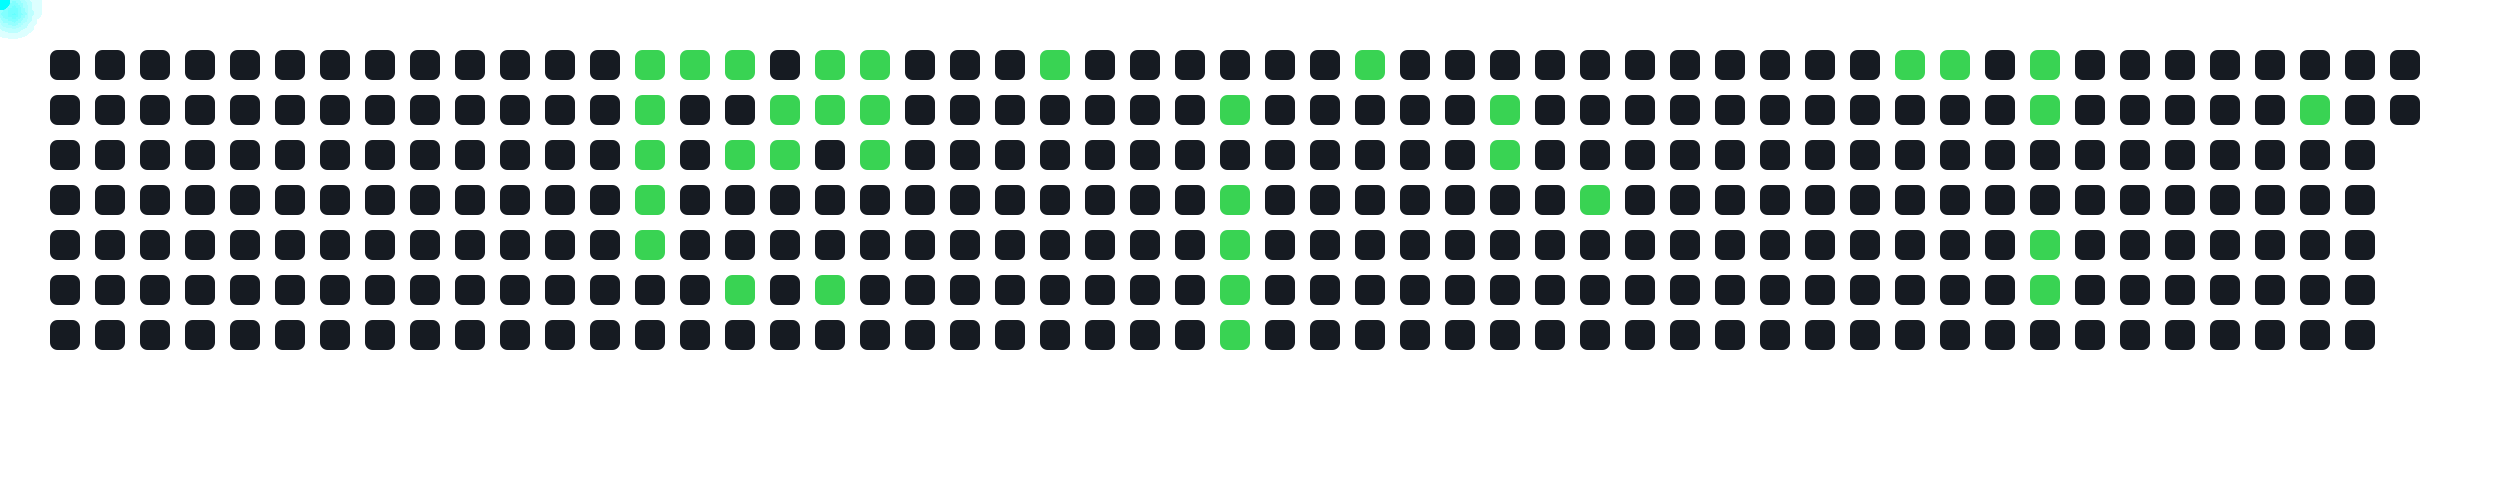
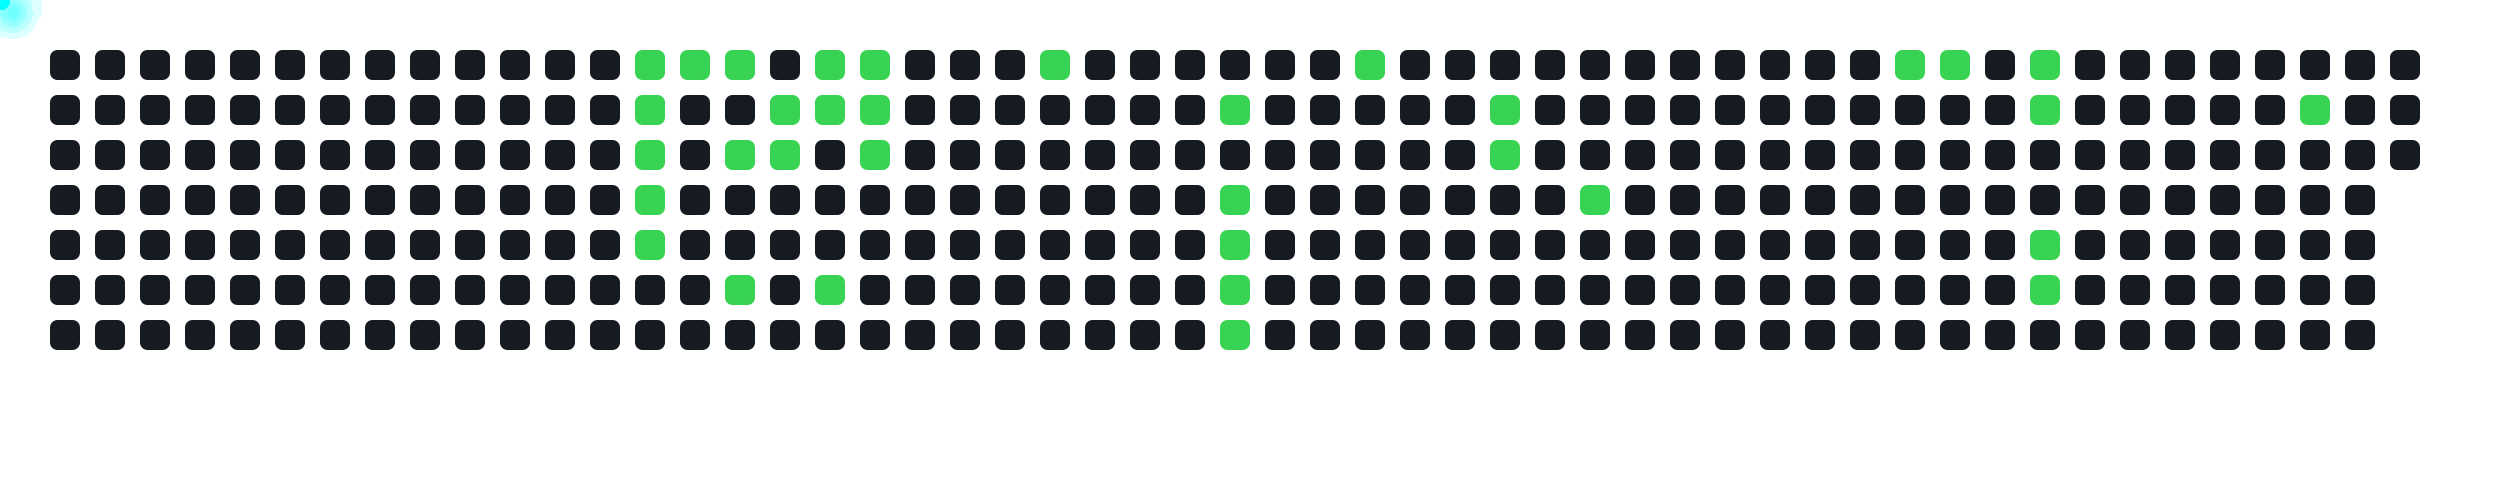
<svg xmlns="http://www.w3.org/2000/svg" width="1000" height="200">
  <style>
      .cell { fill: #161b22; rx: 3; }
      .active { fill: #39d353; }
      .comet { fill: cyan; filter: drop-shadow(0 0 6px cyan); }
    </style>
  <rect x="20" y="20" width="12" height="12" class="cell " />
  <rect x="20" y="38" width="12" height="12" class="cell " />
  <rect x="20" y="56" width="12" height="12" class="cell " />
  <rect x="20" y="74" width="12" height="12" class="cell " />
  <rect x="20" y="92" width="12" height="12" class="cell " />
  <rect x="20" y="110" width="12" height="12" class="cell " />
  <rect x="20" y="128" width="12" height="12" class="cell " />
  <rect x="38" y="20" width="12" height="12" class="cell " />
  <rect x="38" y="38" width="12" height="12" class="cell " />
  <rect x="38" y="56" width="12" height="12" class="cell " />
  <rect x="38" y="74" width="12" height="12" class="cell " />
  <rect x="38" y="92" width="12" height="12" class="cell " />
  <rect x="38" y="110" width="12" height="12" class="cell " />
  <rect x="38" y="128" width="12" height="12" class="cell " />
  <rect x="56" y="20" width="12" height="12" class="cell " />
  <rect x="56" y="38" width="12" height="12" class="cell " />
  <rect x="56" y="56" width="12" height="12" class="cell " />
  <rect x="56" y="74" width="12" height="12" class="cell " />
  <rect x="56" y="92" width="12" height="12" class="cell " />
  <rect x="56" y="110" width="12" height="12" class="cell " />
  <rect x="56" y="128" width="12" height="12" class="cell " />
  <rect x="74" y="20" width="12" height="12" class="cell " />
  <rect x="74" y="38" width="12" height="12" class="cell " />
  <rect x="74" y="56" width="12" height="12" class="cell " />
  <rect x="74" y="74" width="12" height="12" class="cell " />
  <rect x="74" y="92" width="12" height="12" class="cell " />
  <rect x="74" y="110" width="12" height="12" class="cell " />
  <rect x="74" y="128" width="12" height="12" class="cell " />
  <rect x="92" y="20" width="12" height="12" class="cell " />
  <rect x="92" y="38" width="12" height="12" class="cell " />
  <rect x="92" y="56" width="12" height="12" class="cell " />
  <rect x="92" y="74" width="12" height="12" class="cell " />
  <rect x="92" y="92" width="12" height="12" class="cell " />
  <rect x="92" y="110" width="12" height="12" class="cell " />
  <rect x="92" y="128" width="12" height="12" class="cell " />
  <rect x="110" y="20" width="12" height="12" class="cell " />
  <rect x="110" y="38" width="12" height="12" class="cell " />
  <rect x="110" y="56" width="12" height="12" class="cell " />
  <rect x="110" y="74" width="12" height="12" class="cell " />
  <rect x="110" y="92" width="12" height="12" class="cell " />
  <rect x="110" y="110" width="12" height="12" class="cell " />
  <rect x="110" y="128" width="12" height="12" class="cell " />
  <rect x="128" y="20" width="12" height="12" class="cell " />
  <rect x="128" y="38" width="12" height="12" class="cell " />
  <rect x="128" y="56" width="12" height="12" class="cell " />
  <rect x="128" y="74" width="12" height="12" class="cell " />
  <rect x="128" y="92" width="12" height="12" class="cell " />
  <rect x="128" y="110" width="12" height="12" class="cell " />
  <rect x="128" y="128" width="12" height="12" class="cell " />
  <rect x="146" y="20" width="12" height="12" class="cell " />
  <rect x="146" y="38" width="12" height="12" class="cell " />
  <rect x="146" y="56" width="12" height="12" class="cell " />
  <rect x="146" y="74" width="12" height="12" class="cell " />
  <rect x="146" y="92" width="12" height="12" class="cell " />
  <rect x="146" y="110" width="12" height="12" class="cell " />
  <rect x="146" y="128" width="12" height="12" class="cell " />
  <rect x="164" y="20" width="12" height="12" class="cell " />
  <rect x="164" y="38" width="12" height="12" class="cell " />
  <rect x="164" y="56" width="12" height="12" class="cell " />
  <rect x="164" y="74" width="12" height="12" class="cell " />
  <rect x="164" y="92" width="12" height="12" class="cell " />
  <rect x="164" y="110" width="12" height="12" class="cell " />
  <rect x="164" y="128" width="12" height="12" class="cell " />
  <rect x="182" y="20" width="12" height="12" class="cell " />
  <rect x="182" y="38" width="12" height="12" class="cell " />
  <rect x="182" y="56" width="12" height="12" class="cell " />
  <rect x="182" y="74" width="12" height="12" class="cell " />
  <rect x="182" y="92" width="12" height="12" class="cell " />
  <rect x="182" y="110" width="12" height="12" class="cell " />
  <rect x="182" y="128" width="12" height="12" class="cell " />
  <rect x="200" y="20" width="12" height="12" class="cell " />
  <rect x="200" y="38" width="12" height="12" class="cell " />
  <rect x="200" y="56" width="12" height="12" class="cell " />
  <rect x="200" y="74" width="12" height="12" class="cell " />
  <rect x="200" y="92" width="12" height="12" class="cell " />
  <rect x="200" y="110" width="12" height="12" class="cell " />
  <rect x="200" y="128" width="12" height="12" class="cell " />
  <rect x="218" y="20" width="12" height="12" class="cell " />
  <rect x="218" y="38" width="12" height="12" class="cell " />
  <rect x="218" y="56" width="12" height="12" class="cell " />
  <rect x="218" y="74" width="12" height="12" class="cell " />
  <rect x="218" y="92" width="12" height="12" class="cell " />
  <rect x="218" y="110" width="12" height="12" class="cell " />
  <rect x="218" y="128" width="12" height="12" class="cell " />
  <rect x="236" y="20" width="12" height="12" class="cell " />
  <rect x="236" y="38" width="12" height="12" class="cell " />
  <rect x="236" y="56" width="12" height="12" class="cell " />
  <rect x="236" y="74" width="12" height="12" class="cell " />
  <rect x="236" y="92" width="12" height="12" class="cell " />
  <rect x="236" y="110" width="12" height="12" class="cell " />
  <rect x="236" y="128" width="12" height="12" class="cell " />
  <rect x="254" y="20" width="12" height="12" class="cell active" />
  <rect x="254" y="38" width="12" height="12" class="cell active" />
  <rect x="254" y="56" width="12" height="12" class="cell active" />
  <rect x="254" y="74" width="12" height="12" class="cell active" />
  <rect x="254" y="92" width="12" height="12" class="cell active" />
  <rect x="254" y="110" width="12" height="12" class="cell " />
  <rect x="254" y="128" width="12" height="12" class="cell " />
  <rect x="272" y="20" width="12" height="12" class="cell active" />
  <rect x="272" y="38" width="12" height="12" class="cell " />
  <rect x="272" y="56" width="12" height="12" class="cell " />
  <rect x="272" y="74" width="12" height="12" class="cell " />
  <rect x="272" y="92" width="12" height="12" class="cell " />
  <rect x="272" y="110" width="12" height="12" class="cell " />
  <rect x="272" y="128" width="12" height="12" class="cell " />
  <rect x="290" y="20" width="12" height="12" class="cell active" />
  <rect x="290" y="38" width="12" height="12" class="cell " />
  <rect x="290" y="56" width="12" height="12" class="cell active" />
  <rect x="290" y="74" width="12" height="12" class="cell " />
  <rect x="290" y="92" width="12" height="12" class="cell " />
  <rect x="290" y="110" width="12" height="12" class="cell active" />
  <rect x="290" y="128" width="12" height="12" class="cell " />
  <rect x="308" y="20" width="12" height="12" class="cell " />
  <rect x="308" y="38" width="12" height="12" class="cell active" />
  <rect x="308" y="56" width="12" height="12" class="cell active" />
  <rect x="308" y="74" width="12" height="12" class="cell " />
  <rect x="308" y="92" width="12" height="12" class="cell " />
  <rect x="308" y="110" width="12" height="12" class="cell " />
  <rect x="308" y="128" width="12" height="12" class="cell " />
  <rect x="326" y="20" width="12" height="12" class="cell active" />
  <rect x="326" y="38" width="12" height="12" class="cell active" />
  <rect x="326" y="56" width="12" height="12" class="cell " />
  <rect x="326" y="74" width="12" height="12" class="cell " />
  <rect x="326" y="92" width="12" height="12" class="cell " />
  <rect x="326" y="110" width="12" height="12" class="cell active" />
  <rect x="326" y="128" width="12" height="12" class="cell " />
  <rect x="344" y="20" width="12" height="12" class="cell active" />
  <rect x="344" y="38" width="12" height="12" class="cell active" />
  <rect x="344" y="56" width="12" height="12" class="cell active" />
  <rect x="344" y="74" width="12" height="12" class="cell " />
  <rect x="344" y="92" width="12" height="12" class="cell " />
  <rect x="344" y="110" width="12" height="12" class="cell " />
  <rect x="344" y="128" width="12" height="12" class="cell " />
  <rect x="362" y="20" width="12" height="12" class="cell " />
  <rect x="362" y="38" width="12" height="12" class="cell " />
  <rect x="362" y="56" width="12" height="12" class="cell " />
  <rect x="362" y="74" width="12" height="12" class="cell " />
  <rect x="362" y="92" width="12" height="12" class="cell " />
  <rect x="362" y="110" width="12" height="12" class="cell " />
  <rect x="362" y="128" width="12" height="12" class="cell " />
  <rect x="380" y="20" width="12" height="12" class="cell " />
  <rect x="380" y="38" width="12" height="12" class="cell " />
  <rect x="380" y="56" width="12" height="12" class="cell " />
  <rect x="380" y="74" width="12" height="12" class="cell " />
  <rect x="380" y="92" width="12" height="12" class="cell " />
  <rect x="380" y="110" width="12" height="12" class="cell " />
  <rect x="380" y="128" width="12" height="12" class="cell " />
  <rect x="398" y="20" width="12" height="12" class="cell " />
  <rect x="398" y="38" width="12" height="12" class="cell " />
  <rect x="398" y="56" width="12" height="12" class="cell " />
  <rect x="398" y="74" width="12" height="12" class="cell " />
  <rect x="398" y="92" width="12" height="12" class="cell " />
  <rect x="398" y="110" width="12" height="12" class="cell " />
  <rect x="398" y="128" width="12" height="12" class="cell " />
  <rect x="416" y="20" width="12" height="12" class="cell active" />
  <rect x="416" y="38" width="12" height="12" class="cell " />
  <rect x="416" y="56" width="12" height="12" class="cell " />
  <rect x="416" y="74" width="12" height="12" class="cell " />
  <rect x="416" y="92" width="12" height="12" class="cell " />
  <rect x="416" y="110" width="12" height="12" class="cell " />
  <rect x="416" y="128" width="12" height="12" class="cell " />
  <rect x="434" y="20" width="12" height="12" class="cell " />
  <rect x="434" y="38" width="12" height="12" class="cell " />
  <rect x="434" y="56" width="12" height="12" class="cell " />
  <rect x="434" y="74" width="12" height="12" class="cell " />
  <rect x="434" y="92" width="12" height="12" class="cell " />
  <rect x="434" y="110" width="12" height="12" class="cell " />
  <rect x="434" y="128" width="12" height="12" class="cell " />
  <rect x="452" y="20" width="12" height="12" class="cell " />
  <rect x="452" y="38" width="12" height="12" class="cell " />
  <rect x="452" y="56" width="12" height="12" class="cell " />
  <rect x="452" y="74" width="12" height="12" class="cell " />
  <rect x="452" y="92" width="12" height="12" class="cell " />
  <rect x="452" y="110" width="12" height="12" class="cell " />
  <rect x="452" y="128" width="12" height="12" class="cell " />
  <rect x="470" y="20" width="12" height="12" class="cell " />
  <rect x="470" y="38" width="12" height="12" class="cell " />
  <rect x="470" y="56" width="12" height="12" class="cell " />
  <rect x="470" y="74" width="12" height="12" class="cell " />
  <rect x="470" y="92" width="12" height="12" class="cell " />
  <rect x="470" y="110" width="12" height="12" class="cell " />
  <rect x="470" y="128" width="12" height="12" class="cell " />
  <rect x="488" y="20" width="12" height="12" class="cell " />
  <rect x="488" y="38" width="12" height="12" class="cell active" />
  <rect x="488" y="56" width="12" height="12" class="cell " />
  <rect x="488" y="74" width="12" height="12" class="cell active" />
  <rect x="488" y="92" width="12" height="12" class="cell active" />
  <rect x="488" y="110" width="12" height="12" class="cell active" />
  <rect x="488" y="128" width="12" height="12" class="cell active" />
  <rect x="506" y="20" width="12" height="12" class="cell " />
  <rect x="506" y="38" width="12" height="12" class="cell " />
  <rect x="506" y="56" width="12" height="12" class="cell " />
  <rect x="506" y="74" width="12" height="12" class="cell " />
  <rect x="506" y="92" width="12" height="12" class="cell " />
  <rect x="506" y="110" width="12" height="12" class="cell " />
  <rect x="506" y="128" width="12" height="12" class="cell " />
  <rect x="524" y="20" width="12" height="12" class="cell " />
  <rect x="524" y="38" width="12" height="12" class="cell " />
  <rect x="524" y="56" width="12" height="12" class="cell " />
  <rect x="524" y="74" width="12" height="12" class="cell " />
  <rect x="524" y="92" width="12" height="12" class="cell " />
  <rect x="524" y="110" width="12" height="12" class="cell " />
  <rect x="524" y="128" width="12" height="12" class="cell " />
  <rect x="542" y="20" width="12" height="12" class="cell active" />
  <rect x="542" y="38" width="12" height="12" class="cell " />
  <rect x="542" y="56" width="12" height="12" class="cell " />
  <rect x="542" y="74" width="12" height="12" class="cell " />
  <rect x="542" y="92" width="12" height="12" class="cell " />
  <rect x="542" y="110" width="12" height="12" class="cell " />
  <rect x="542" y="128" width="12" height="12" class="cell " />
  <rect x="560" y="20" width="12" height="12" class="cell " />
  <rect x="560" y="38" width="12" height="12" class="cell " />
  <rect x="560" y="56" width="12" height="12" class="cell " />
  <rect x="560" y="74" width="12" height="12" class="cell " />
  <rect x="560" y="92" width="12" height="12" class="cell " />
  <rect x="560" y="110" width="12" height="12" class="cell " />
  <rect x="560" y="128" width="12" height="12" class="cell " />
  <rect x="578" y="20" width="12" height="12" class="cell " />
  <rect x="578" y="38" width="12" height="12" class="cell " />
  <rect x="578" y="56" width="12" height="12" class="cell " />
  <rect x="578" y="74" width="12" height="12" class="cell " />
  <rect x="578" y="92" width="12" height="12" class="cell " />
  <rect x="578" y="110" width="12" height="12" class="cell " />
  <rect x="578" y="128" width="12" height="12" class="cell " />
  <rect x="596" y="20" width="12" height="12" class="cell " />
  <rect x="596" y="38" width="12" height="12" class="cell active" />
  <rect x="596" y="56" width="12" height="12" class="cell active" />
  <rect x="596" y="74" width="12" height="12" class="cell " />
  <rect x="596" y="92" width="12" height="12" class="cell " />
  <rect x="596" y="110" width="12" height="12" class="cell " />
  <rect x="596" y="128" width="12" height="12" class="cell " />
  <rect x="614" y="20" width="12" height="12" class="cell " />
  <rect x="614" y="38" width="12" height="12" class="cell " />
  <rect x="614" y="56" width="12" height="12" class="cell " />
  <rect x="614" y="74" width="12" height="12" class="cell " />
  <rect x="614" y="92" width="12" height="12" class="cell " />
  <rect x="614" y="110" width="12" height="12" class="cell " />
  <rect x="614" y="128" width="12" height="12" class="cell " />
  <rect x="632" y="20" width="12" height="12" class="cell " />
  <rect x="632" y="38" width="12" height="12" class="cell " />
  <rect x="632" y="56" width="12" height="12" class="cell " />
  <rect x="632" y="74" width="12" height="12" class="cell active" />
  <rect x="632" y="92" width="12" height="12" class="cell " />
  <rect x="632" y="110" width="12" height="12" class="cell " />
  <rect x="632" y="128" width="12" height="12" class="cell " />
  <rect x="650" y="20" width="12" height="12" class="cell " />
  <rect x="650" y="38" width="12" height="12" class="cell " />
  <rect x="650" y="56" width="12" height="12" class="cell " />
  <rect x="650" y="74" width="12" height="12" class="cell " />
  <rect x="650" y="92" width="12" height="12" class="cell " />
  <rect x="650" y="110" width="12" height="12" class="cell " />
  <rect x="650" y="128" width="12" height="12" class="cell " />
  <rect x="668" y="20" width="12" height="12" class="cell " />
  <rect x="668" y="38" width="12" height="12" class="cell " />
  <rect x="668" y="56" width="12" height="12" class="cell " />
  <rect x="668" y="74" width="12" height="12" class="cell " />
  <rect x="668" y="92" width="12" height="12" class="cell " />
  <rect x="668" y="110" width="12" height="12" class="cell " />
  <rect x="668" y="128" width="12" height="12" class="cell " />
  <rect x="686" y="20" width="12" height="12" class="cell " />
  <rect x="686" y="38" width="12" height="12" class="cell " />
  <rect x="686" y="56" width="12" height="12" class="cell " />
  <rect x="686" y="74" width="12" height="12" class="cell " />
  <rect x="686" y="92" width="12" height="12" class="cell " />
  <rect x="686" y="110" width="12" height="12" class="cell " />
  <rect x="686" y="128" width="12" height="12" class="cell " />
  <rect x="704" y="20" width="12" height="12" class="cell " />
  <rect x="704" y="38" width="12" height="12" class="cell " />
  <rect x="704" y="56" width="12" height="12" class="cell " />
  <rect x="704" y="74" width="12" height="12" class="cell " />
  <rect x="704" y="92" width="12" height="12" class="cell " />
  <rect x="704" y="110" width="12" height="12" class="cell " />
  <rect x="704" y="128" width="12" height="12" class="cell " />
  <rect x="722" y="20" width="12" height="12" class="cell " />
  <rect x="722" y="38" width="12" height="12" class="cell " />
  <rect x="722" y="56" width="12" height="12" class="cell " />
  <rect x="722" y="74" width="12" height="12" class="cell " />
  <rect x="722" y="92" width="12" height="12" class="cell " />
  <rect x="722" y="110" width="12" height="12" class="cell " />
  <rect x="722" y="128" width="12" height="12" class="cell " />
  <rect x="740" y="20" width="12" height="12" class="cell " />
  <rect x="740" y="38" width="12" height="12" class="cell " />
  <rect x="740" y="56" width="12" height="12" class="cell " />
  <rect x="740" y="74" width="12" height="12" class="cell " />
  <rect x="740" y="92" width="12" height="12" class="cell " />
  <rect x="740" y="110" width="12" height="12" class="cell " />
  <rect x="740" y="128" width="12" height="12" class="cell " />
  <rect x="758" y="20" width="12" height="12" class="cell active" />
  <rect x="758" y="38" width="12" height="12" class="cell " />
  <rect x="758" y="56" width="12" height="12" class="cell " />
  <rect x="758" y="74" width="12" height="12" class="cell " />
  <rect x="758" y="92" width="12" height="12" class="cell " />
  <rect x="758" y="110" width="12" height="12" class="cell " />
  <rect x="758" y="128" width="12" height="12" class="cell " />
  <rect x="776" y="20" width="12" height="12" class="cell active" />
  <rect x="776" y="38" width="12" height="12" class="cell " />
  <rect x="776" y="56" width="12" height="12" class="cell " />
  <rect x="776" y="74" width="12" height="12" class="cell " />
  <rect x="776" y="92" width="12" height="12" class="cell " />
  <rect x="776" y="110" width="12" height="12" class="cell " />
  <rect x="776" y="128" width="12" height="12" class="cell " />
  <rect x="794" y="20" width="12" height="12" class="cell " />
  <rect x="794" y="38" width="12" height="12" class="cell " />
  <rect x="794" y="56" width="12" height="12" class="cell " />
  <rect x="794" y="74" width="12" height="12" class="cell " />
  <rect x="794" y="92" width="12" height="12" class="cell " />
  <rect x="794" y="110" width="12" height="12" class="cell " />
  <rect x="794" y="128" width="12" height="12" class="cell " />
  <rect x="812" y="20" width="12" height="12" class="cell active" />
  <rect x="812" y="38" width="12" height="12" class="cell active" />
  <rect x="812" y="56" width="12" height="12" class="cell " />
  <rect x="812" y="74" width="12" height="12" class="cell " />
  <rect x="812" y="92" width="12" height="12" class="cell active" />
  <rect x="812" y="110" width="12" height="12" class="cell active" />
  <rect x="812" y="128" width="12" height="12" class="cell " />
  <rect x="830" y="20" width="12" height="12" class="cell " />
  <rect x="830" y="38" width="12" height="12" class="cell " />
  <rect x="830" y="56" width="12" height="12" class="cell " />
  <rect x="830" y="74" width="12" height="12" class="cell " />
  <rect x="830" y="92" width="12" height="12" class="cell " />
  <rect x="830" y="110" width="12" height="12" class="cell " />
  <rect x="830" y="128" width="12" height="12" class="cell " />
  <rect x="848" y="20" width="12" height="12" class="cell " />
  <rect x="848" y="38" width="12" height="12" class="cell " />
  <rect x="848" y="56" width="12" height="12" class="cell " />
  <rect x="848" y="74" width="12" height="12" class="cell " />
  <rect x="848" y="92" width="12" height="12" class="cell " />
  <rect x="848" y="110" width="12" height="12" class="cell " />
  <rect x="848" y="128" width="12" height="12" class="cell " />
  <rect x="866" y="20" width="12" height="12" class="cell " />
  <rect x="866" y="38" width="12" height="12" class="cell " />
  <rect x="866" y="56" width="12" height="12" class="cell " />
  <rect x="866" y="74" width="12" height="12" class="cell " />
  <rect x="866" y="92" width="12" height="12" class="cell " />
  <rect x="866" y="110" width="12" height="12" class="cell " />
  <rect x="866" y="128" width="12" height="12" class="cell " />
  <rect x="884" y="20" width="12" height="12" class="cell " />
  <rect x="884" y="38" width="12" height="12" class="cell " />
  <rect x="884" y="56" width="12" height="12" class="cell " />
  <rect x="884" y="74" width="12" height="12" class="cell " />
  <rect x="884" y="92" width="12" height="12" class="cell " />
  <rect x="884" y="110" width="12" height="12" class="cell " />
  <rect x="884" y="128" width="12" height="12" class="cell " />
  <rect x="902" y="20" width="12" height="12" class="cell " />
  <rect x="902" y="38" width="12" height="12" class="cell " />
  <rect x="902" y="56" width="12" height="12" class="cell " />
  <rect x="902" y="74" width="12" height="12" class="cell " />
  <rect x="902" y="92" width="12" height="12" class="cell " />
  <rect x="902" y="110" width="12" height="12" class="cell " />
  <rect x="902" y="128" width="12" height="12" class="cell " />
  <rect x="920" y="20" width="12" height="12" class="cell " />
  <rect x="920" y="38" width="12" height="12" class="cell active" />
  <rect x="920" y="56" width="12" height="12" class="cell " />
  <rect x="920" y="74" width="12" height="12" class="cell " />
  <rect x="920" y="92" width="12" height="12" class="cell " />
  <rect x="920" y="110" width="12" height="12" class="cell " />
  <rect x="920" y="128" width="12" height="12" class="cell " />
  <rect x="938" y="20" width="12" height="12" class="cell " />
  <rect x="938" y="38" width="12" height="12" class="cell " />
  <rect x="938" y="56" width="12" height="12" class="cell " />
  <rect x="938" y="74" width="12" height="12" class="cell " />
  <rect x="938" y="92" width="12" height="12" class="cell " />
  <rect x="938" y="110" width="12" height="12" class="cell " />
  <rect x="938" y="128" width="12" height="12" class="cell " />
  <rect x="956" y="20" width="12" height="12" class="cell " />
  <rect x="956" y="38" width="12" height="12" class="cell " />
+   <rect x="956" y="56" width="12" height="12" class="cell " />
  <circle r="4" class="comet">
    <animateMotion dur="0.6s" begin="0s" repeatCount="indefinite" path="M 230 -14 L 260 26" />
  </circle>
  <circle r="4" class="comet">
    <animateMotion dur="0.6s" begin="0.6s" repeatCount="indefinite" path="M 230 4 L 260 44" />
  </circle>
  <circle r="4" class="comet">
    <animateMotion dur="0.6s" begin="1.2s" repeatCount="indefinite" path="M 230 22 L 260 62" />
  </circle>
  <circle r="4" class="comet">
    <animateMotion dur="0.6s" begin="1.8s" repeatCount="indefinite" path="M 230 40 L 260 80" />
  </circle>
  <circle r="4" class="comet">
    <animateMotion dur="0.6s" begin="2.4s" repeatCount="indefinite" path="M 230 58 L 260 98" />
  </circle>
  <circle r="4" class="comet">
    <animateMotion dur="0.6s" begin="3s" repeatCount="indefinite" path="M 248 -14 L 278 26" />
  </circle>
  <circle r="4" class="comet">
    <animateMotion dur="0.6s" begin="3.6s" repeatCount="indefinite" path="M 266 -14 L 296 26" />
  </circle>
  <circle r="4" class="comet">
    <animateMotion dur="0.6s" begin="4.2s" repeatCount="indefinite" path="M 266 22 L 296 62" />
  </circle>
  <circle r="4" class="comet">
    <animateMotion dur="0.6s" begin="4.8s" repeatCount="indefinite" path="M 266 76 L 296 116" />
  </circle>
  <circle r="4" class="comet">
    <animateMotion dur="0.6s" begin="5.4s" repeatCount="indefinite" path="M 284 4 L 314 44" />
  </circle>
  <circle r="4" class="comet">
    <animateMotion dur="0.6s" begin="6s" repeatCount="indefinite" path="M 284 22 L 314 62" />
  </circle>
  <circle r="4" class="comet">
    <animateMotion dur="0.6s" begin="6.6s" repeatCount="indefinite" path="M 302 -14 L 332 26" />
  </circle>
  <circle r="4" class="comet">
    <animateMotion dur="0.6s" begin="7.2s" repeatCount="indefinite" path="M 302 4 L 332 44" />
  </circle>
  <circle r="4" class="comet">
    <animateMotion dur="0.6s" begin="7.8s" repeatCount="indefinite" path="M 302 76 L 332 116" />
  </circle>
  <circle r="4" class="comet">
    <animateMotion dur="0.6s" begin="8.4s" repeatCount="indefinite" path="M 320 -14 L 350 26" />
  </circle>
  <circle r="4" class="comet">
    <animateMotion dur="0.6s" begin="9s" repeatCount="indefinite" path="M 320 4 L 350 44" />
  </circle>
  <circle r="4" class="comet">
    <animateMotion dur="0.6s" begin="9.6s" repeatCount="indefinite" path="M 320 22 L 350 62" />
  </circle>
  <circle r="4" class="comet">
    <animateMotion dur="0.6s" begin="10.2s" repeatCount="indefinite" path="M 392 -14 L 422 26" />
  </circle>
  <circle r="4" class="comet">
    <animateMotion dur="0.6s" begin="10.8s" repeatCount="indefinite" path="M 464 4 L 494 44" />
  </circle>
  <circle r="4" class="comet">
    <animateMotion dur="0.6s" begin="11.4s" repeatCount="indefinite" path="M 464 40 L 494 80" />
  </circle>
  <circle r="4" class="comet">
    <animateMotion dur="0.6s" begin="12s" repeatCount="indefinite" path="M 464 58 L 494 98" />
  </circle>
  <circle r="4" class="comet">
    <animateMotion dur="0.6s" begin="12.6s" repeatCount="indefinite" path="M 464 76 L 494 116" />
  </circle>
  <circle r="4" class="comet">
    <animateMotion dur="0.6s" begin="13.2s" repeatCount="indefinite" path="M 464 94 L 494 134" />
  </circle>
  <circle r="4" class="comet">
    <animateMotion dur="0.6s" begin="13.8s" repeatCount="indefinite" path="M 518 -14 L 548 26" />
  </circle>
  <circle r="4" class="comet">
    <animateMotion dur="0.6s" begin="14.4s" repeatCount="indefinite" path="M 572 4 L 602 44" />
  </circle>
  <circle r="4" class="comet">
    <animateMotion dur="0.6s" begin="15s" repeatCount="indefinite" path="M 572 22 L 602 62" />
  </circle>
  <circle r="4" class="comet">
    <animateMotion dur="0.6s" begin="15.6s" repeatCount="indefinite" path="M 608 40 L 638 80" />
  </circle>
  <circle r="4" class="comet">
    <animateMotion dur="0.6s" begin="16.2s" repeatCount="indefinite" path="M 734 -14 L 764 26" />
  </circle>
  <circle r="4" class="comet">
    <animateMotion dur="0.6s" begin="16.8s" repeatCount="indefinite" path="M 752 -14 L 782 26" />
  </circle>
  <circle r="4" class="comet">
    <animateMotion dur="0.6s" begin="17.4s" repeatCount="indefinite" path="M 788 -14 L 818 26" />
  </circle>
  <circle r="4" class="comet">
    <animateMotion dur="0.6s" begin="18s" repeatCount="indefinite" path="M 788 4 L 818 44" />
  </circle>
  <circle r="4" class="comet">
    <animateMotion dur="0.6s" begin="18.6s" repeatCount="indefinite" path="M 788 58 L 818 98" />
  </circle>
  <circle r="4" class="comet">
    <animateMotion dur="0.6s" begin="19.2s" repeatCount="indefinite" path="M 788 76 L 818 116" />
  </circle>
  <circle r="4" class="comet">
    <animateMotion dur="0.6s" begin="19.8s" repeatCount="indefinite" path="M 896 4 L 926 44" />
  </circle>
</svg>
